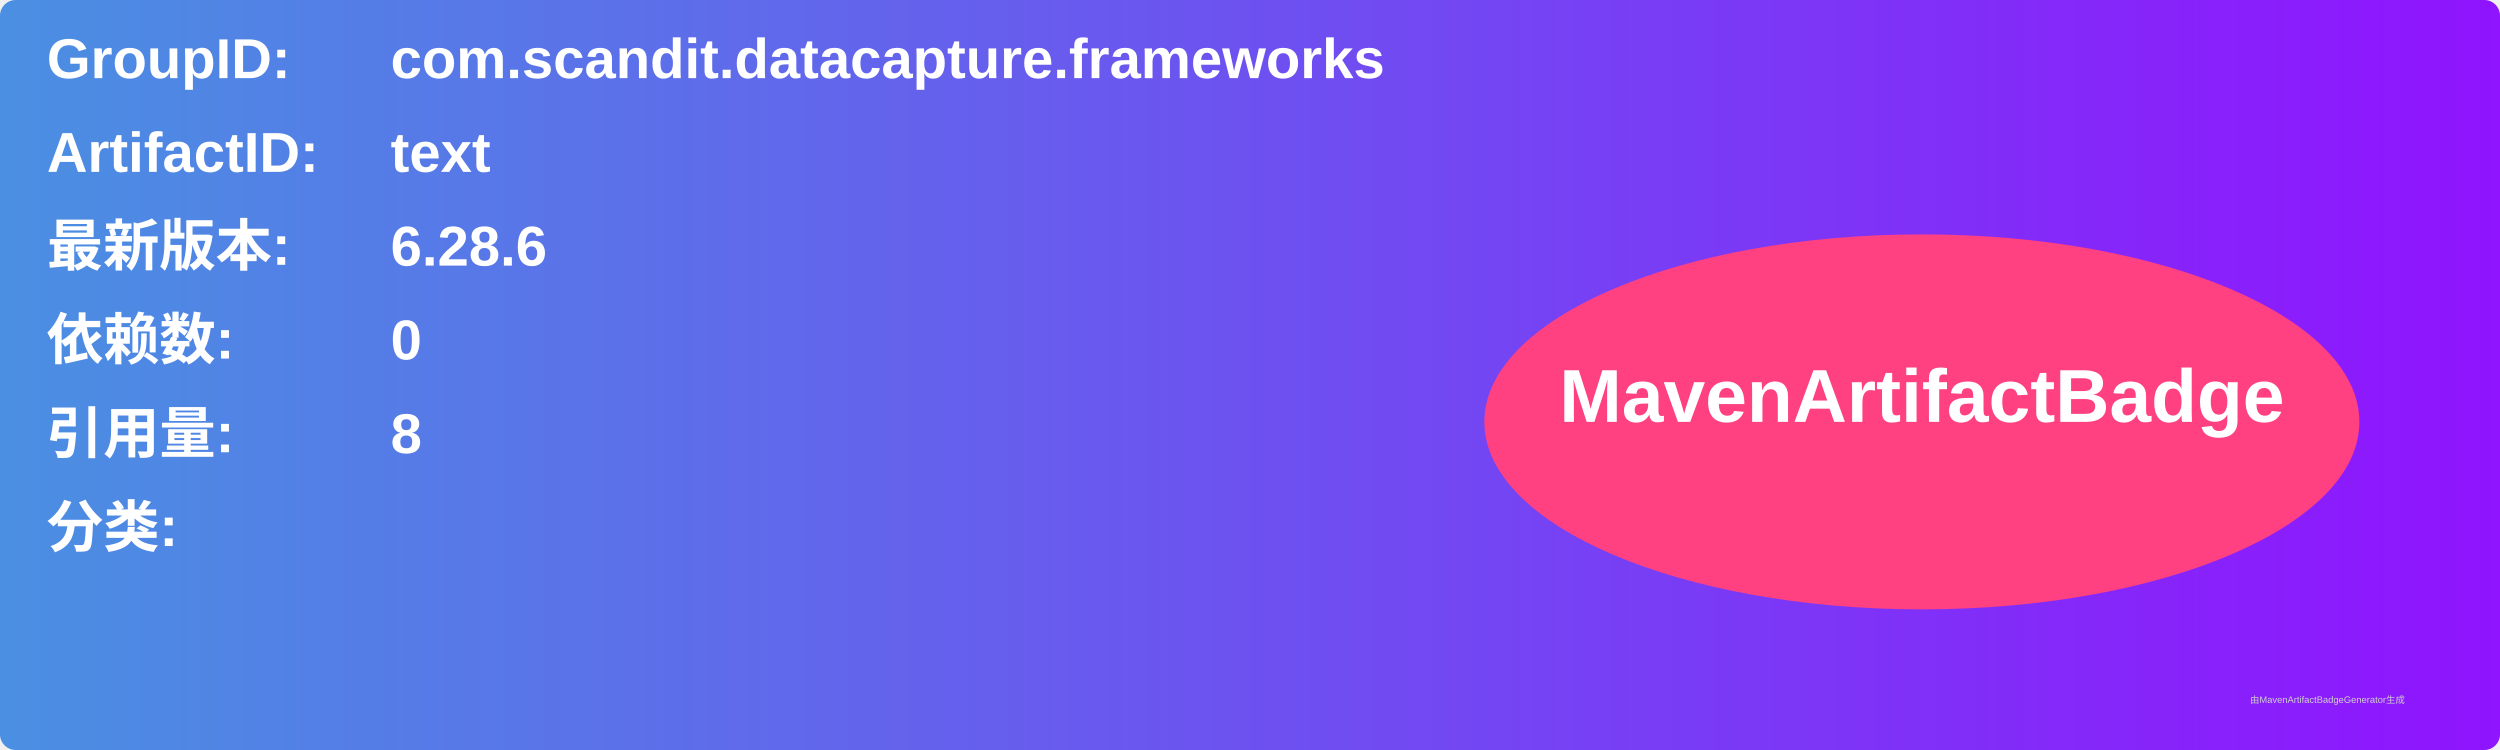
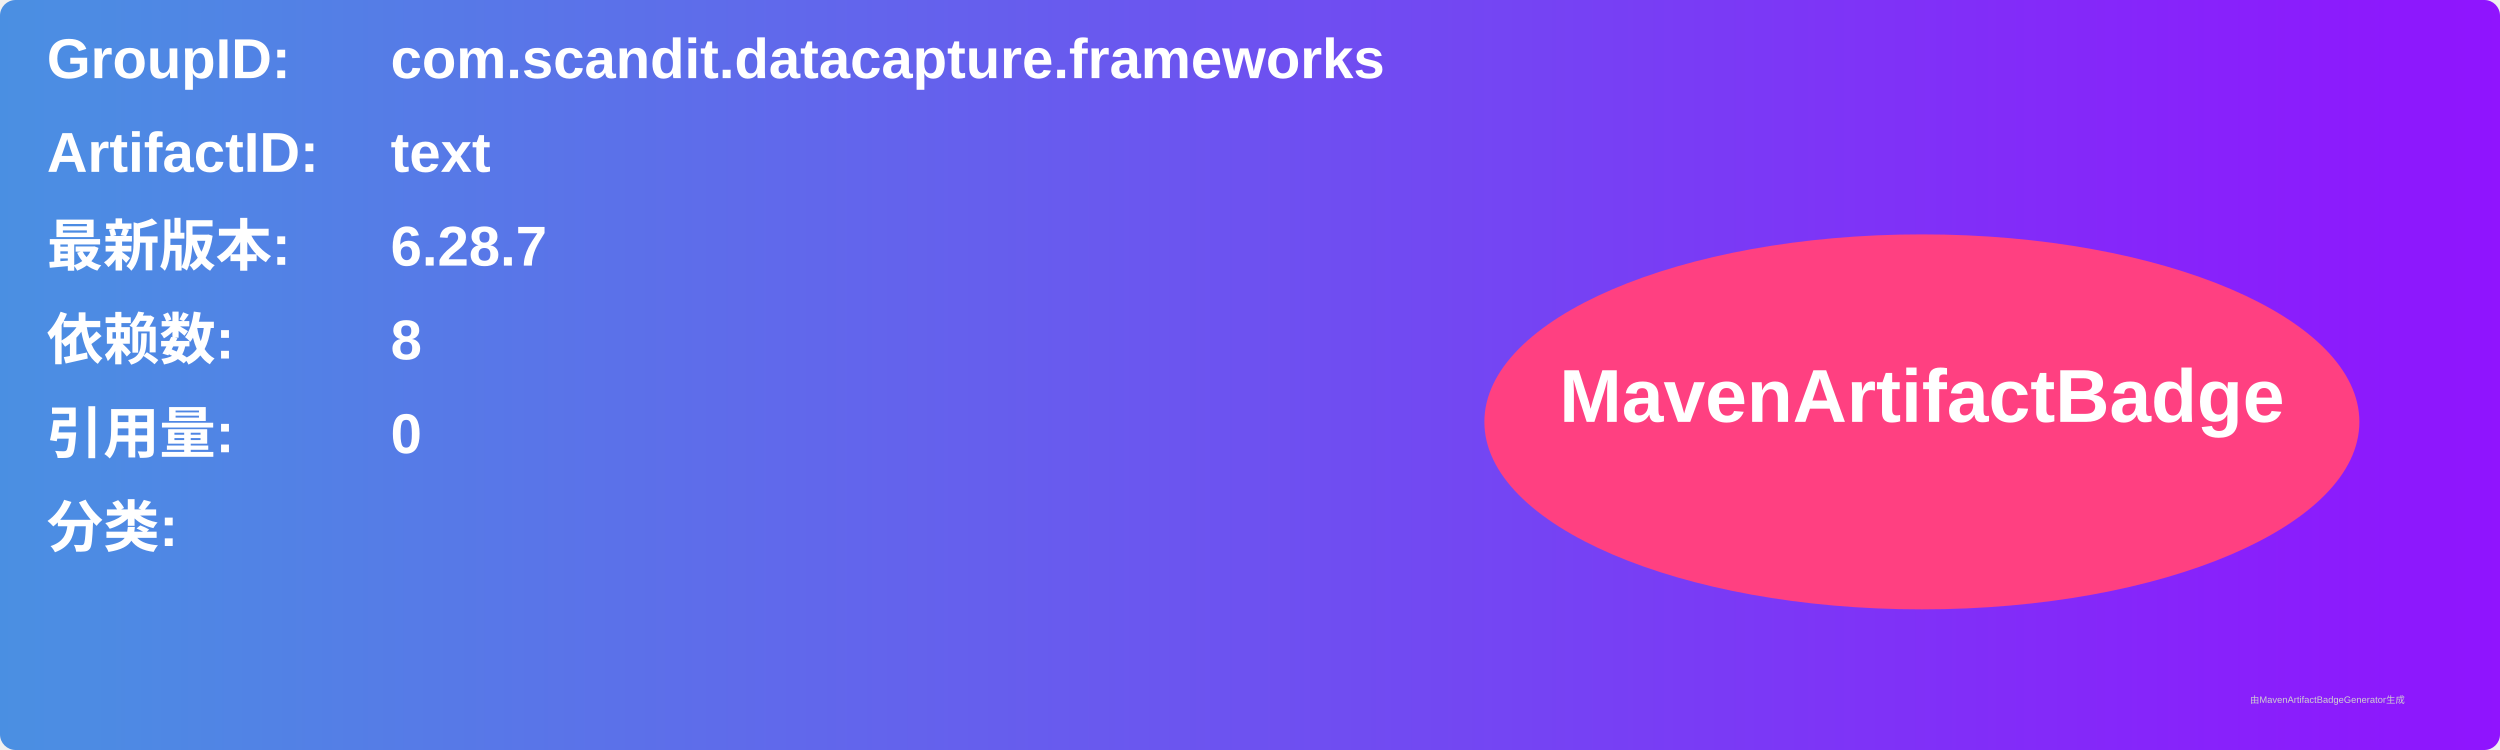
<svg xmlns="http://www.w3.org/2000/svg" width="800" height="240" viewBox="0 0 800 240">
  <linearGradient id="grad" x1="0%" y1="0%" x2="100%" y2="0%">
    <stop offset="0%" stop-color="#4a90e2" />
    <stop offset="100%" stop-color="#9013fe" />
  </linearGradient>
  <rect width="100%" height="100%" rx="5" ry="5" fill="url(#grad)" />
  <g transform="translate(15, 15)">
    <text x="0" y="10" font-family="Arial" font-size="18" fill="white" font-weight="bold" width="260">GroupID:</text>
    <text x="110" y="10" font-family="Arial" font-size="18" fill="white" font-weight="bold" width="460">com.scandit.datacapture.frameworks</text>
    <text x="0" y="40" font-family="Arial" font-size="18" fill="white" font-weight="bold" width="260">ArtifactID:</text>
    <text x="110" y="40" font-family="Arial" font-size="18" fill="white" font-weight="bold" width="460">text</text>
    <text x="0" y="70" font-family="Arial" font-size="18" fill="white" font-weight="bold">最新版本:</text>
    <text x="110" y="70" font-family="Arial" font-size="18" fill="white" font-weight="bold">
-       <tspan font-weight="bold">6.28.6</tspan>
+       <tspan font-weight="bold">6.28.7</tspan>
    </text>
    <text x="0" y="100" font-family="Arial" font-size="18" fill="white" font-weight="bold">依赖数: </text>
    <text x="110" y="100" font-family="Arial" font-size="18" fill="white">
-       <tspan font-weight="bold">0</tspan>
+       <tspan font-weight="bold">8</tspan>
    </text>
    <text x="0" y="130" font-family="Arial" font-size="18" fill="white" font-weight="bold">引用量: </text>
    <text x="110" y="130" font-family="Arial" font-size="18" fill="white">
-       <tspan font-weight="bold">8</tspan>
+       <tspan font-weight="bold">0</tspan>
    </text>
    <text x="0" y="160" font-family="Arial" font-size="18" fill="white" font-weight="bold">分类:</text>
    <text x="10" y="190" font-family="Arial" font-size="10" fill="white">
      <tspan font-weight="bold" />
    </text>
    <ellipse cx="600" cy="120" rx="140" ry="60" fill="#ff4081" />
    <text x="600" y="120" text-anchor="middle" font-family="Arial" font-size="24" fill="white" font-weight="bold">MavenArtifactBadge</text>
  </g>
  <text x="720" y="225" font-family="Arial" font-size="3" fill="#d0d0d0">由MavenArtifactBadgeGenerator生成</text>
</svg>
